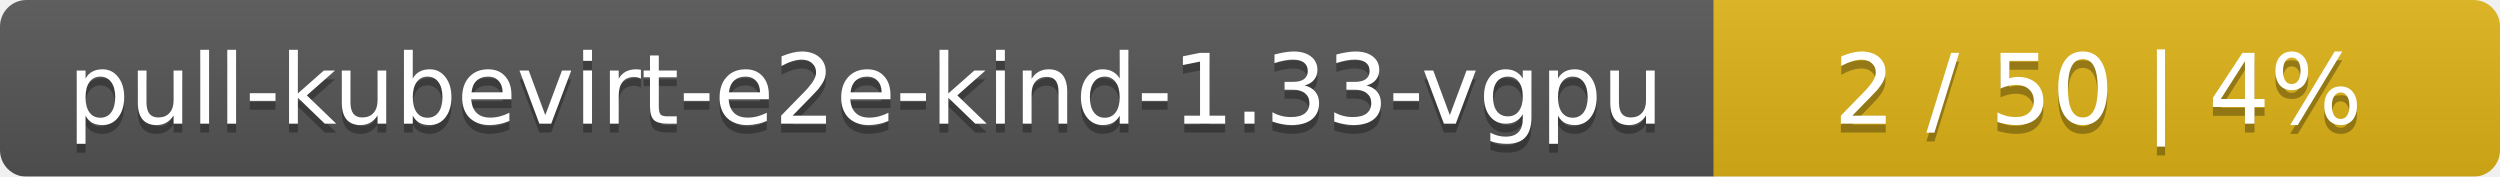
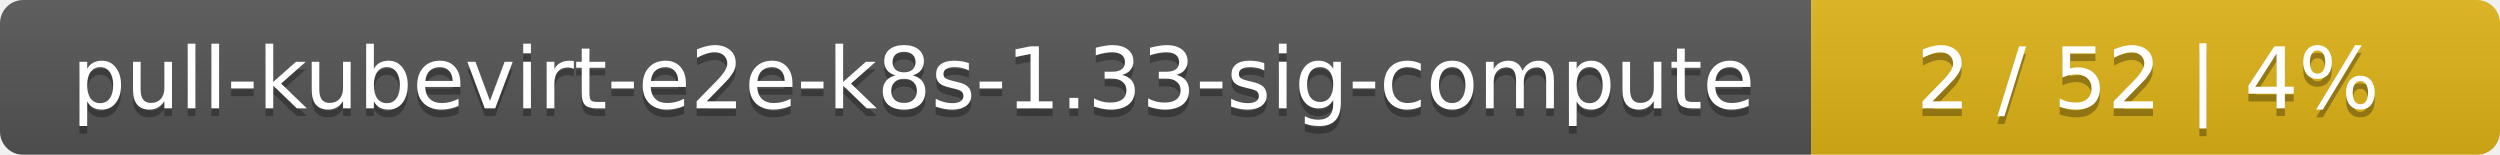
- <svg xmlns="http://www.w3.org/2000/svg" width="283" height="20">
+ <svg xmlns="http://www.w3.org/2000/svg" width="323" height="20">
  <linearGradient id="smooth" x2="0" y2="100%">
    <stop offset="0" stop-color="#bbb" stop-opacity=".1" />
    <stop offset="1" stop-opacity=".1" />
  </linearGradient>
  <mask id="round">
-     <rect width="283" height="20" rx="3" fill="#fff" />
+     <rect width="323" height="20" rx="3" fill="#fff" />
  </mask>
  <g mask="url(#round)">
-     <rect width="194" height="20" fill="#555" />
-     <rect x="194" width="89" height="20" fill="#dfb317" />
-     <rect width="283" height="20" fill="url(#smooth)" />
+     <rect width="234" height="20" fill="#555" />
+     <rect x="234" width="89" height="20" fill="#dfb317" />
+     <rect width="323" height="20" fill="url(#smooth)" />
  </g>
  <g fill="#fff" text-anchor="middle" font-family="DejaVu Sans,Verdana,Geneva,sans-serif" font-size="11">
-     <text x="98" y="15" fill="#010101" fill-opacity=".3">pull-kubevirt-e2e-kind-1.33-vgpu</text>
-     <text x="98" y="14">pull-kubevirt-e2e-kind-1.33-vgpu</text>
-     <text x="237.5" y="15" fill="#010101" fill-opacity=".3">2 / 50    |    4%</text>
-     <text x="237.5" y="14">2 / 50    |    4%</text>
+     <text x="118" y="15" fill="#010101" fill-opacity=".3">pull-kubevirt-e2e-k8s-1.33-sig-compute</text>
+     <text x="118" y="14">pull-kubevirt-e2e-k8s-1.33-sig-compute</text>
+     <text x="277.5" y="15" fill="#010101" fill-opacity=".3">2 / 52    |    4%</text>
+     <text x="277.5" y="14">2 / 52    |    4%</text>
  </g>
</svg>
